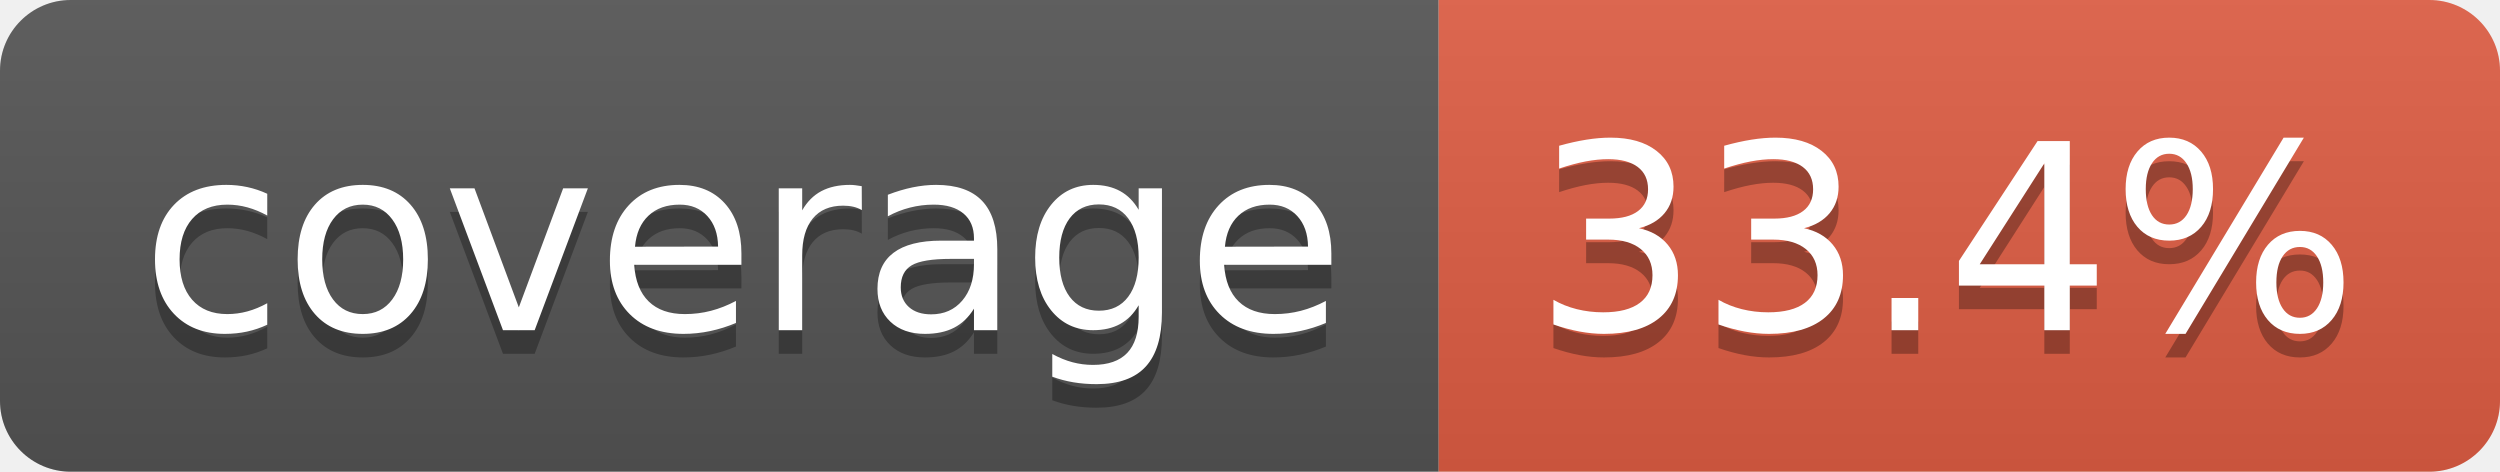
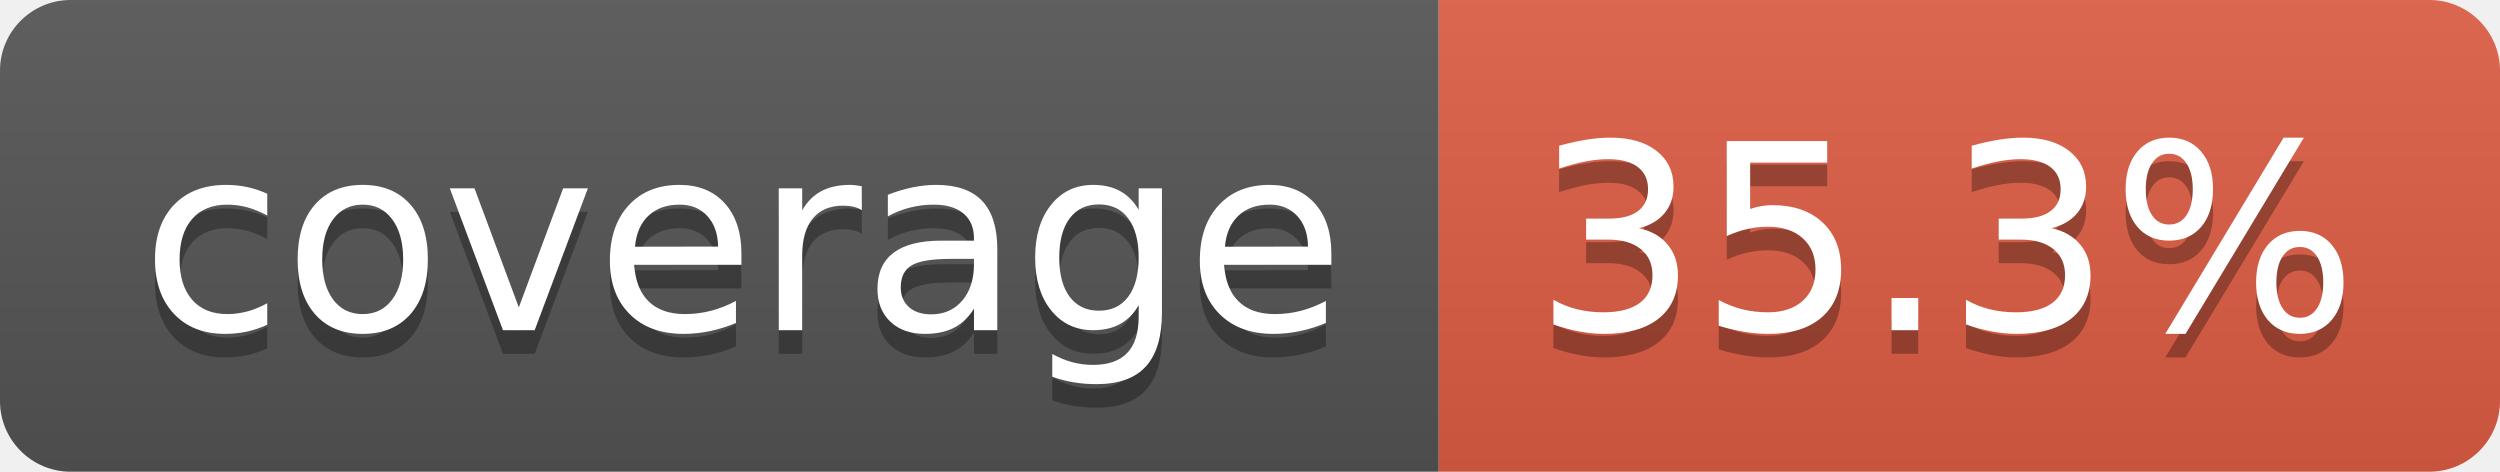
- <svg xmlns="http://www.w3.org/2000/svg" width="106" height="20" role="img" aria-label="coverage: 33.4%">
+ <svg xmlns="http://www.w3.org/2000/svg" width="106" height="20" role="img" aria-label="coverage: 35.3%">
  <linearGradient id="s" x2="0" y2="100%">
    <stop offset="0" stop-color="#bbb" stop-opacity=".1" />
    <stop offset="1" stop-opacity=".1" />
  </linearGradient>
  <clipPath id="r">
    <rect width="106" height="20" rx="3" fill="#fff" />
  </clipPath>
  <g clip-path="url(#r)">
    <rect width="61" height="20" fill="#555" />
    <rect x="61" width="45" height="20" fill="#e05d44" />
    <rect width="106" height="20" fill="url(#s)" />
  </g>
  <g fill="#fff" text-anchor="middle" font-family="Verdana,Geneva,DejaVu Sans,sans-serif" text-rendering="geometricPrecision" font-size="110">
    <text aria-hidden="true" x="315" y="150" fill="#010101" fill-opacity=".3" transform="scale(.1)" textLength="510">coverage</text>
    <text x="315" y="140" transform="scale(.1)" fill="#fff" textLength="510">coverage</text>
-     <text aria-hidden="true" x="825" y="150" fill="#010101" fill-opacity=".3" transform="scale(.1)" textLength="350">33.4%</text>
-     <text x="825" y="140" transform="scale(.1)" fill="#fff" textLength="350">33.4%</text>
+     <text aria-hidden="true" x="825" y="150" fill="#010101" fill-opacity=".3" transform="scale(.1)" textLength="350">35.3%</text>
+     <text x="825" y="140" transform="scale(.1)" fill="#fff" textLength="350">35.3%</text>
  </g>
</svg>
